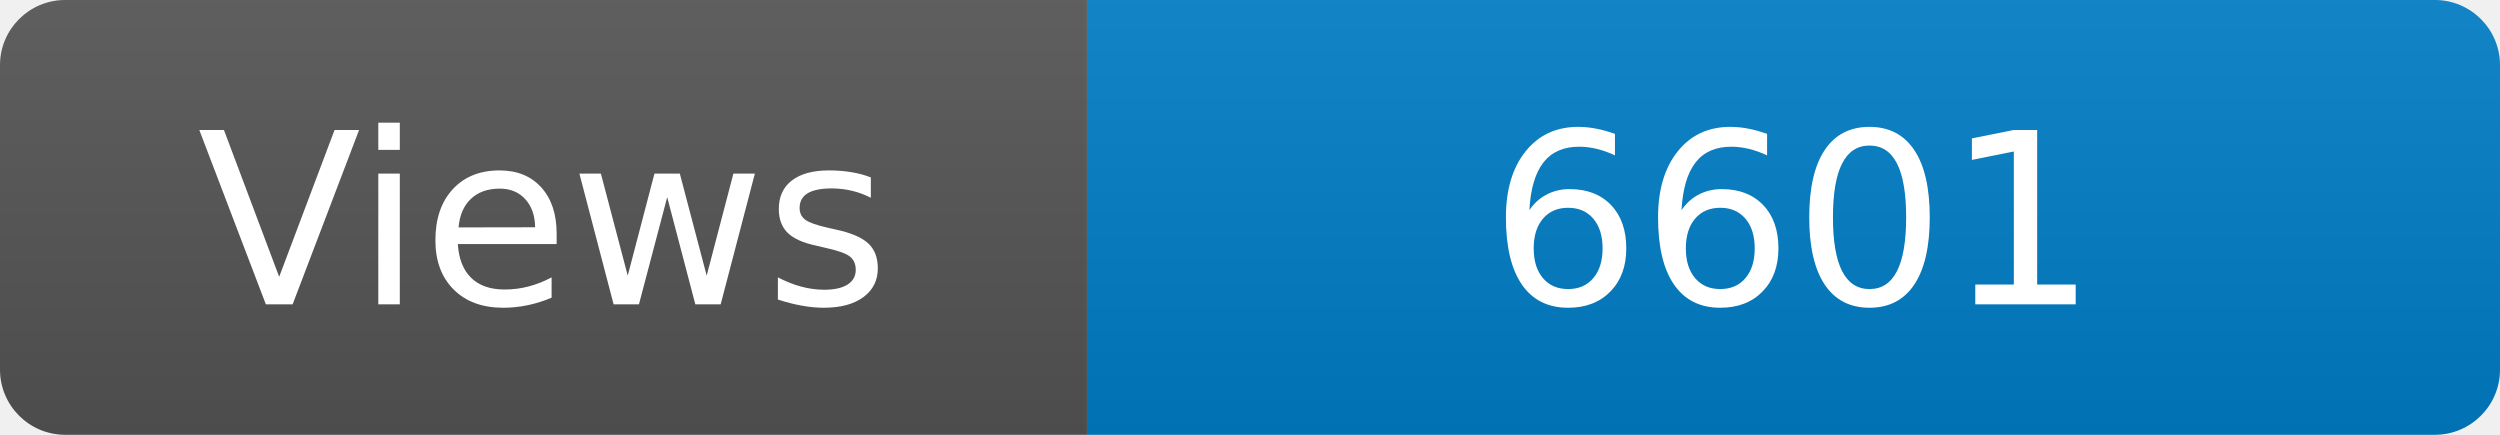
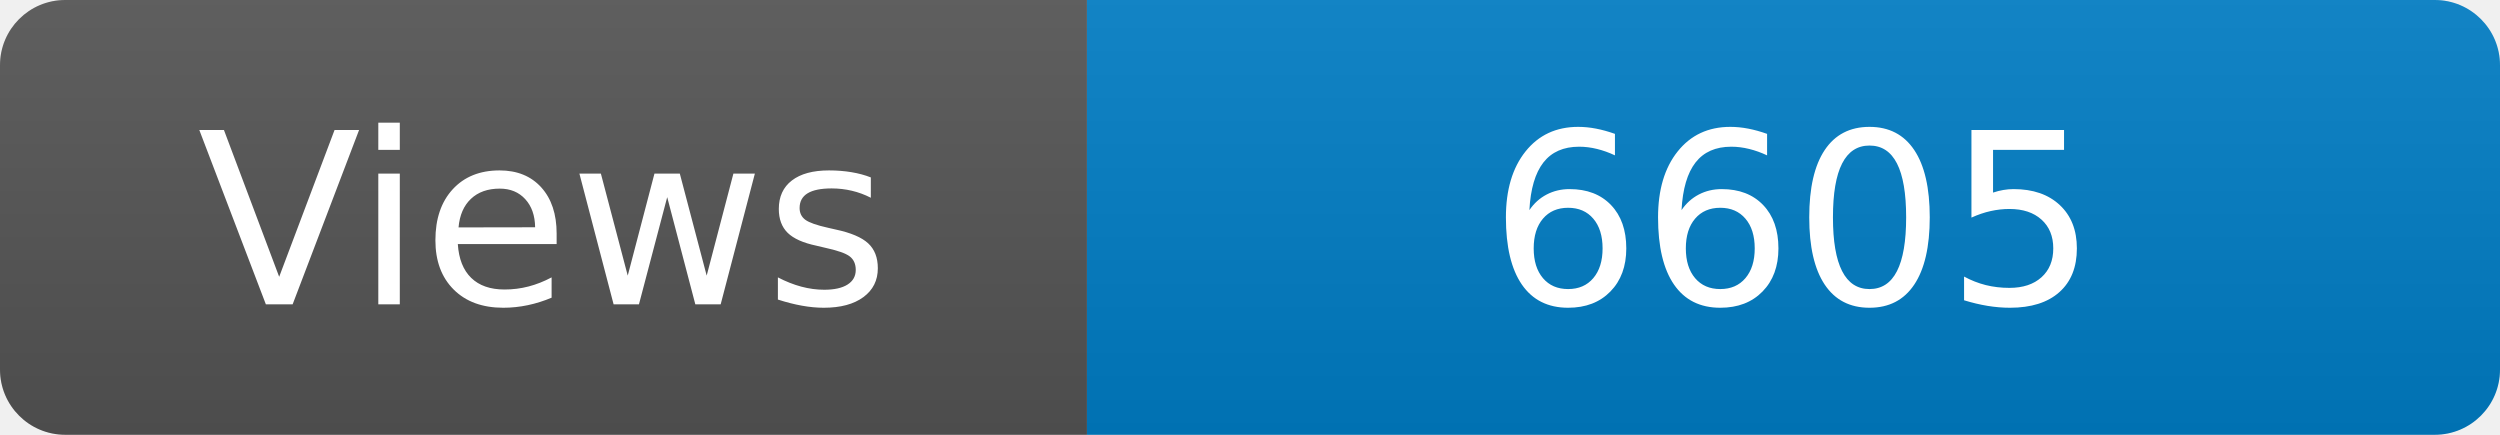
<svg xmlns="http://www.w3.org/2000/svg" width="115" height="20" role="img" aria-label="Maintained?: yes">
  <linearGradient id="s" x2="0" y2="100%">
    <stop offset="0" stop-color="#bbb" stop-opacity=".1" />
    <stop offset="1" stop-opacity=".1" />
  </linearGradient>
  <clipPath id="r">
    <rect width="115" height="20" rx="3" fill="#fff" />
  </clipPath>
  <g clip-path="url(#r)">
    <rect width="50" height="20" fill="#555" />
    <rect x="50" width="160" height="20" fill="#007ec6" />
    <rect width="115" height="20" fill="url(#s)" />
  </g>
  <g fill="#fff" text-anchor="middle" font-family="Verdana,Geneva,DejaVu Sans,sans-serif" font-size="110">
    <text x="250" y="140" transform="scale(.1)" fill="#fff">Views</text>
-     <text x="825" y="140" transform="scale(.1)" fill="#fff">6601</text>
+     <text x="825" y="140" transform="scale(.1)" fill="#fff">6605</text>
  </g>
</svg>
